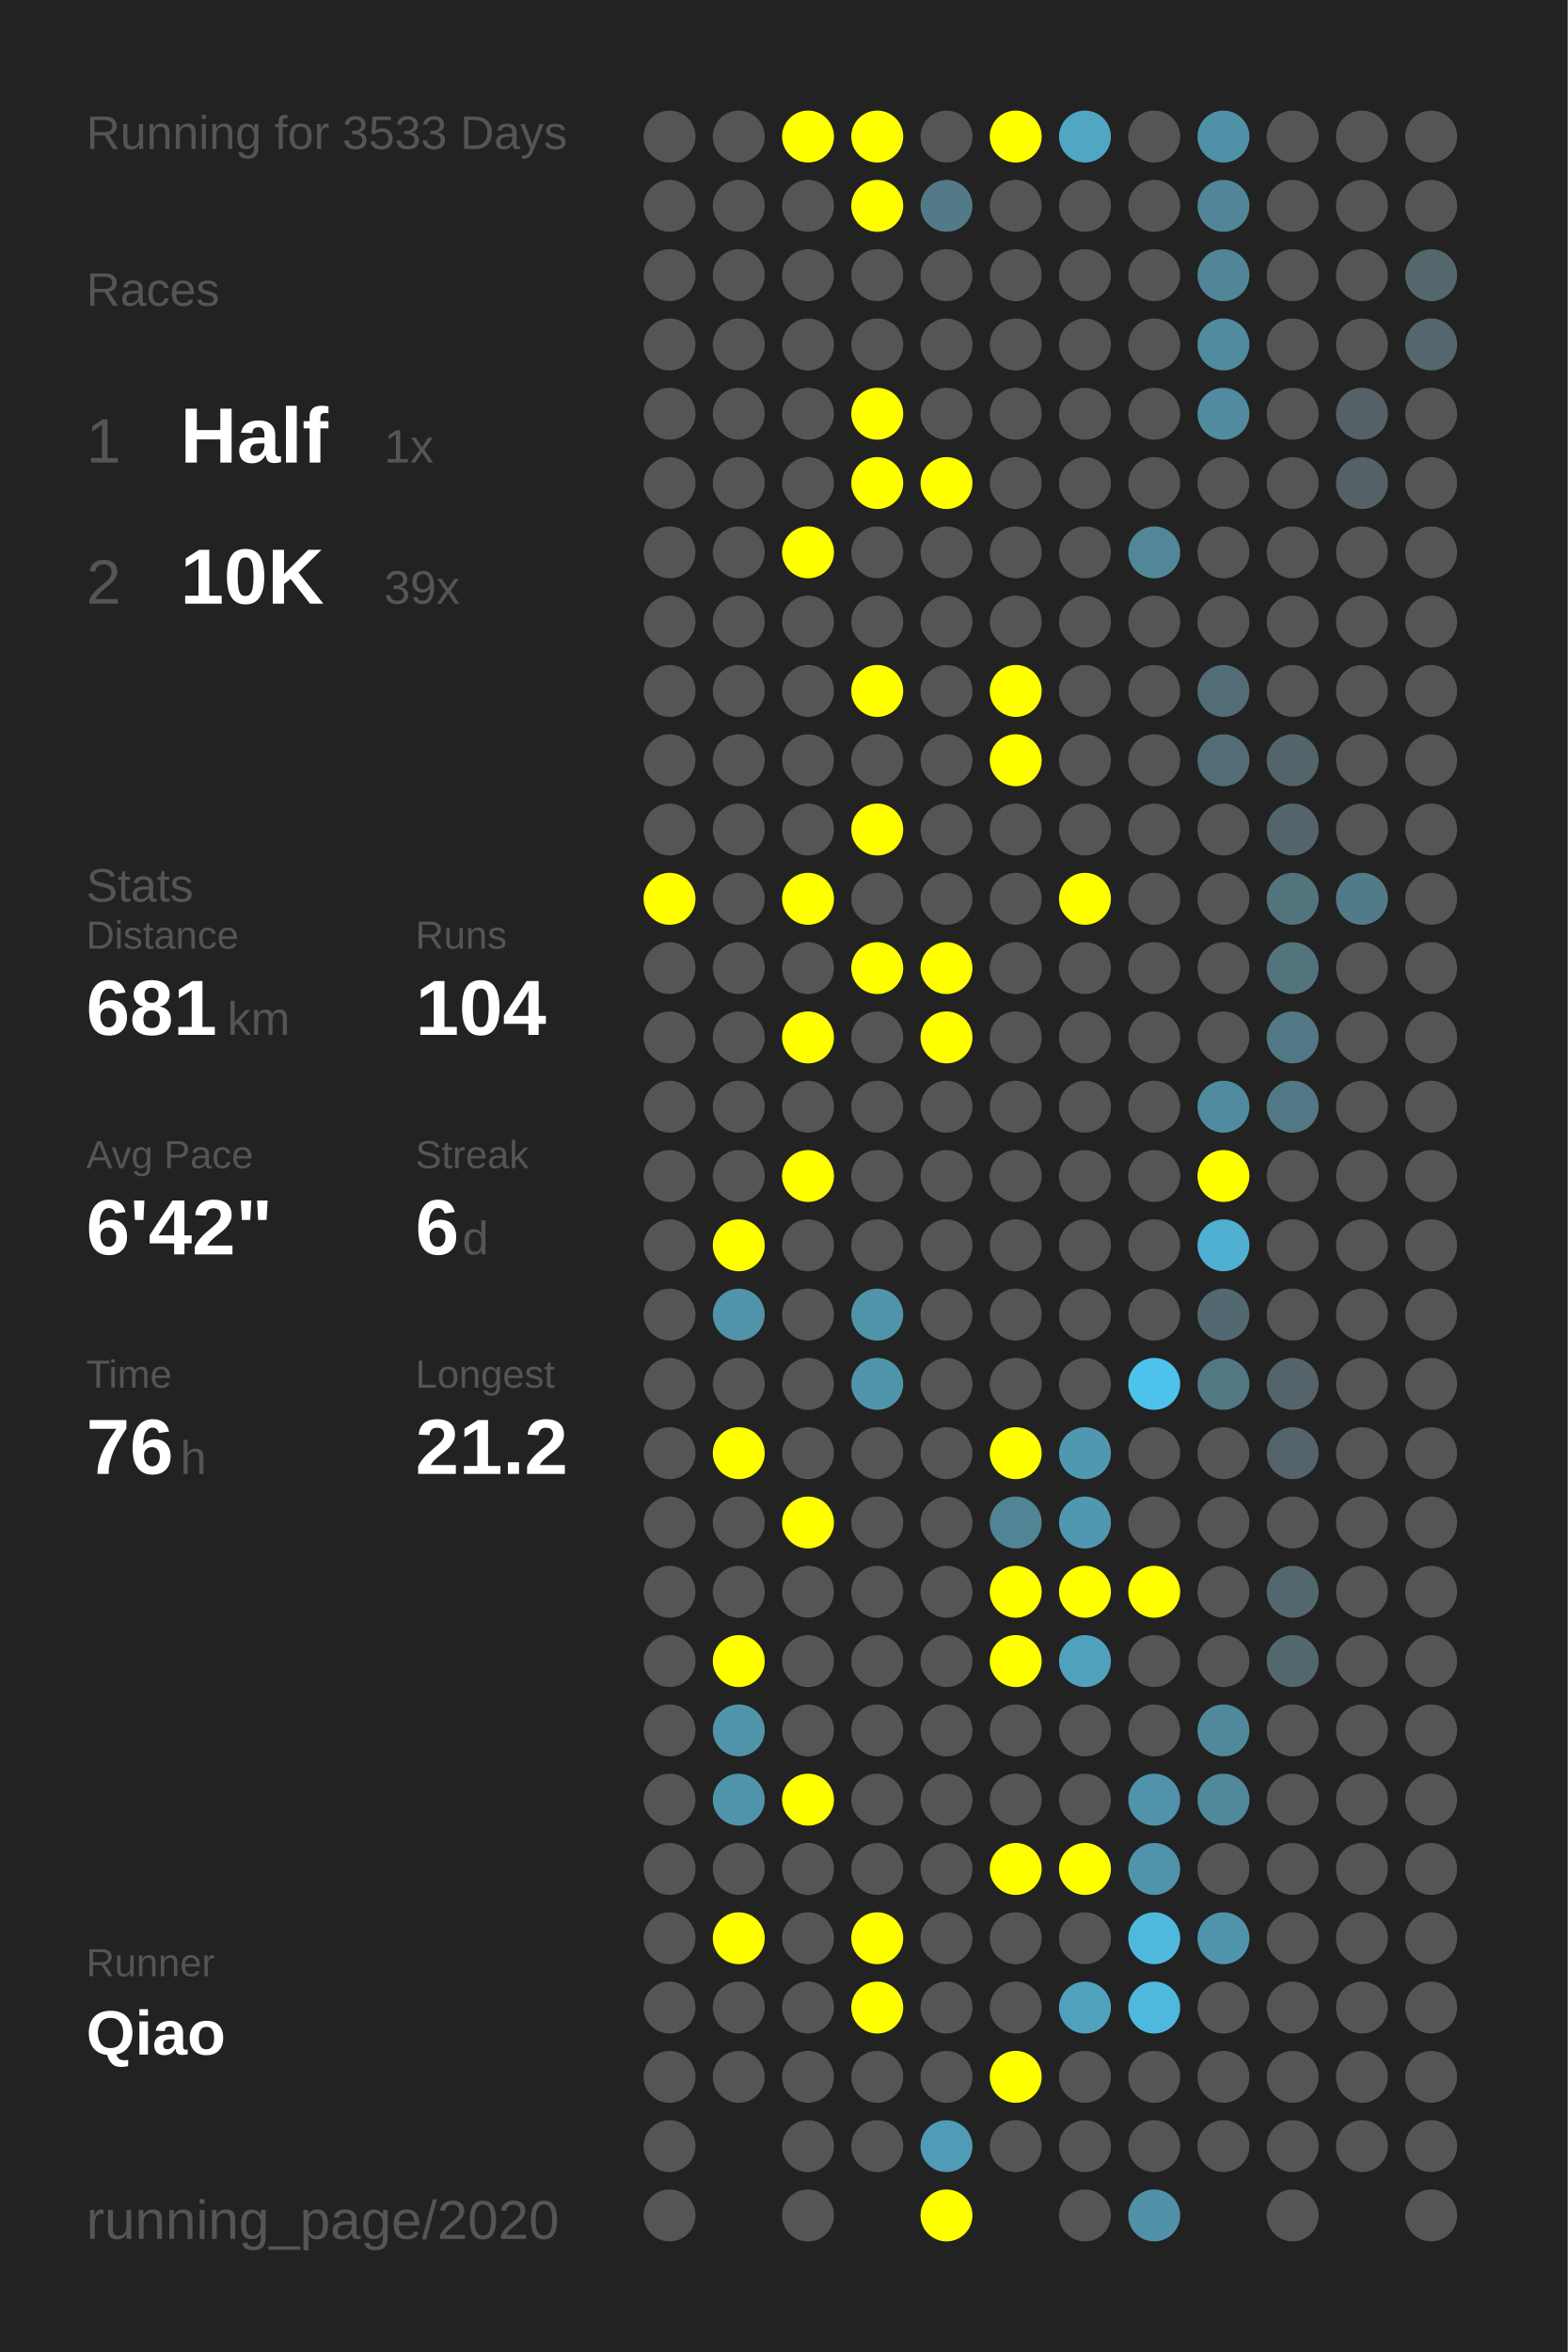
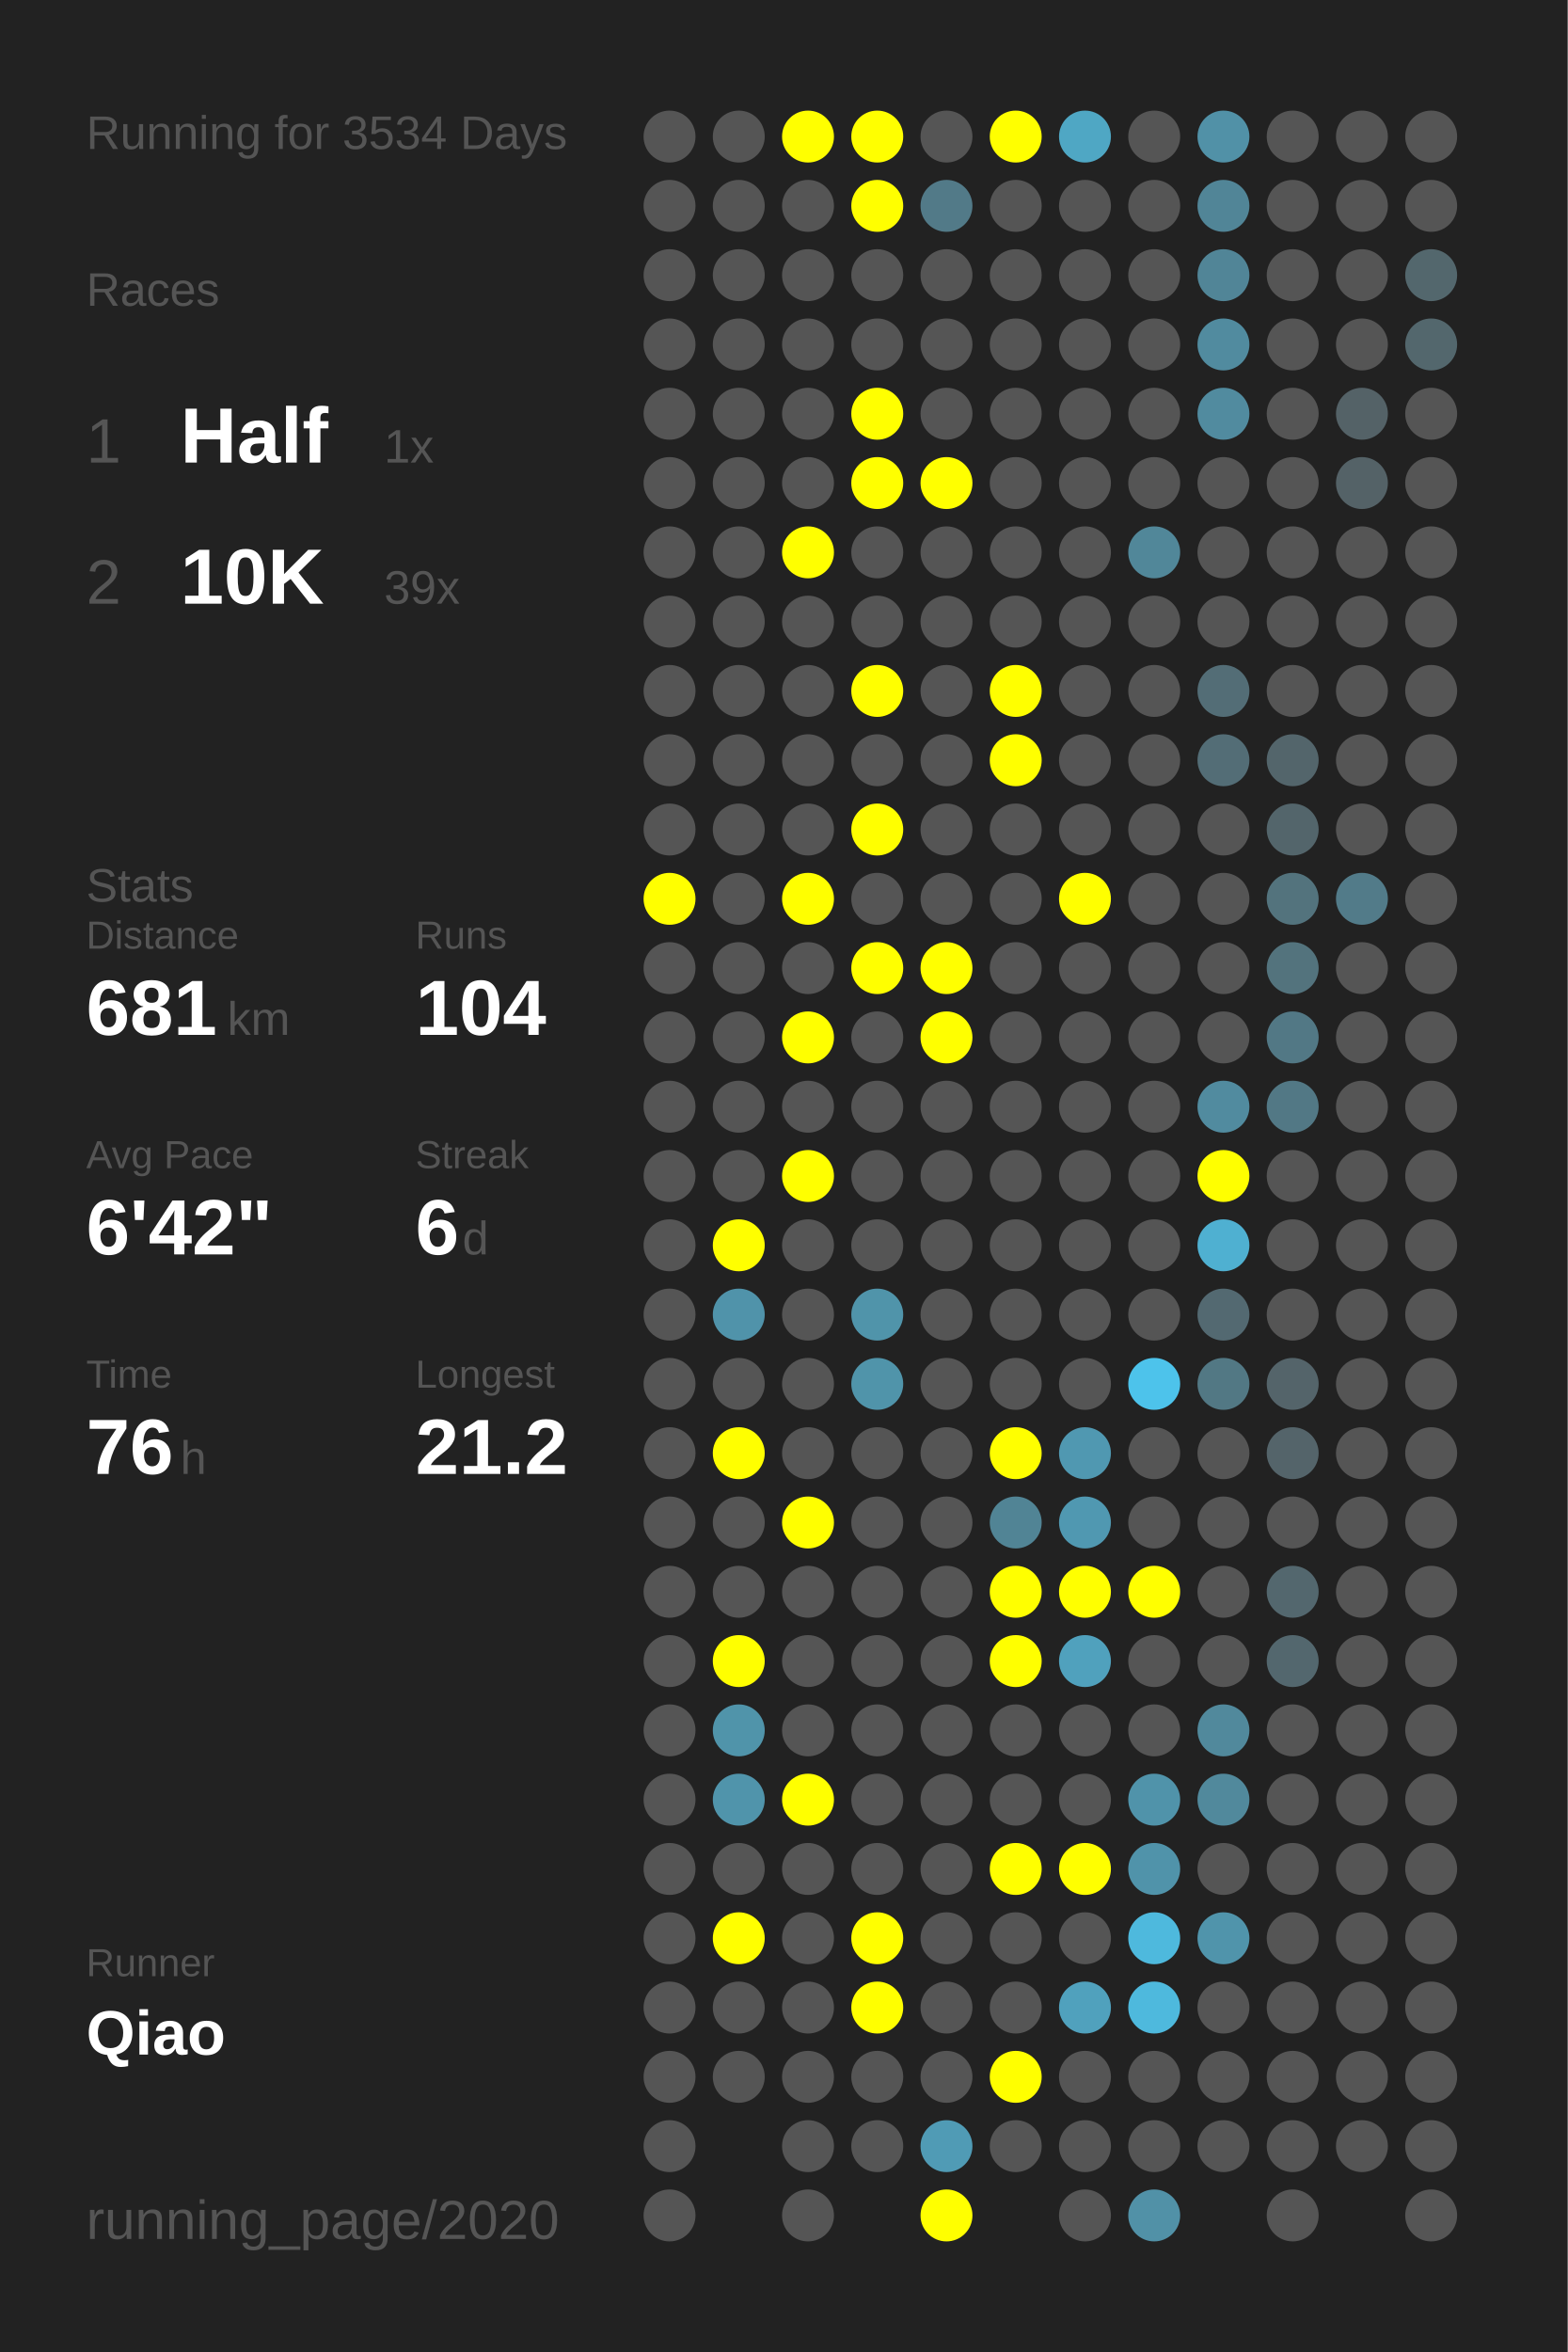
<svg xmlns="http://www.w3.org/2000/svg" baseProfile="full" height="300mm" version="1.1" viewBox="0,0,200,300" width="200mm">
  <defs />
  <rect fill="#222222" height="300" width="200" x="0" y="0" />
-   <text fill="#555555" style="font-size:6px; font-family:Arial;" x="11" y="19">Running for 3533 Days</text>
+   <text fill="#555555" style="font-size:6px; font-family:Arial;" x="11" y="19">Running for 3534 Days</text>
  <text fill="#555555" style="font-size:6px; font-family:Arial;" x="11" y="39">Races</text>
  <text fill="#555555" style="font-size:8px; font-family:Arial;" x="11" y="59">1</text>
  <text fill="#FFFFFF" style="font-size:10px; font-family:Arial; font-weight:bold;" x="23" y="59">Half</text>
  <text fill="#555555" style="font-size:6px; font-family:Arial;" x="49" y="59">1x</text>
  <text fill="#555555" style="font-size:8px; font-family:Arial;" x="11" y="77">2</text>
  <text fill="#FFFFFF" style="font-size:10px; font-family:Arial; font-weight:bold;" x="23" y="77">10K</text>
  <text fill="#555555" style="font-size:6px; font-family:Arial;" x="49" y="77">39x</text>
  <text fill="#555555" style="font-size:6px; font-family:Arial;" x="11" y="115">Stats</text>
  <text fill="#555555" style="font-size:5px; font-family:Arial;" x="11" y="121">Distance</text>
  <text fill="#FFFFFF" style="font-size:10px; font-family:Arial; font-weight:bold;" x="11" y="132">681</text>
  <text fill="#555555" style="font-size:6px; font-family:Arial;" x="29" y="132">km</text>
  <text fill="#555555" style="font-size:5px; font-family:Arial;" x="53" y="121">Runs</text>
  <text fill="#FFFFFF" style="font-size:10px; font-family:Arial; font-weight:bold;" x="53" y="132">104</text>
  <text fill="#555555" style="font-size:5px; font-family:Arial;" x="11" y="149">Avg Pace</text>
  <text fill="#FFFFFF" style="font-size:10px; font-family:Arial; font-weight:bold;" x="11" y="160">6'42"</text>
  <text fill="#555555" style="font-size:5px; font-family:Arial;" x="53" y="149">Streak</text>
  <text fill="#FFFFFF" style="font-size:10px; font-family:Arial; font-weight:bold;" x="53" y="160">6</text>
  <text fill="#555555" style="font-size:6px; font-family:Arial;" x="59" y="160">d</text>
  <text fill="#555555" style="font-size:5px; font-family:Arial;" x="11" y="177">Time</text>
  <text fill="#FFFFFF" style="font-size:10px; font-family:Arial; font-weight:bold;" x="11" y="188">76</text>
  <text fill="#555555" style="font-size:6px; font-family:Arial;" x="23" y="188">h</text>
  <text fill="#555555" style="font-size:5px; font-family:Arial;" x="53" y="177">Longest</text>
  <text fill="#FFFFFF" style="font-size:10px; font-family:Arial; font-weight:bold;" x="53" y="188">21.2</text>
  <text fill="#555555" style="font-size:5px; font-family:Arial;" x="11" y="252.065">Runner</text>
  <text fill="#FFFFFF" style="font-size:8px; font-family:Arial; font-weight:bold;" x="11" y="262.065">Qiao</text>
  <text fill="#555555" style="font-size:7px; font-family:Arial;" x="11" y="285.581">running_page/2020</text>
  <circle cx="85.417" cy="17.419" fill="#555555" r="3.312" />
  <circle cx="85.417" cy="26.258" fill="#555555" r="3.312" />
  <circle cx="85.417" cy="35.097" fill="#555555" r="3.312" />
  <circle cx="85.417" cy="43.935" fill="#555555" r="3.312" />
  <circle cx="85.417" cy="52.774" fill="#555555" r="3.312" />
  <circle cx="85.417" cy="61.613" fill="#555555" r="3.312" />
  <circle cx="85.417" cy="70.452" fill="#555555" r="3.312" />
  <circle cx="85.417" cy="79.29" fill="#555555" r="3.312" />
  <circle cx="85.417" cy="88.129" fill="#555555" r="3.312" />
  <circle cx="85.417" cy="96.968" fill="#555555" r="3.312" />
  <circle cx="85.417" cy="105.806" fill="#555555" r="3.312" />
  <circle cx="85.417" cy="114.645" fill="#FFFF00" r="3.312" />
  <circle cx="85.417" cy="123.484" fill="#555555" r="3.312" />
  <circle cx="85.417" cy="132.323" fill="#555555" r="3.312" />
  <circle cx="85.417" cy="141.161" fill="#555555" r="3.312" />
  <circle cx="85.417" cy="150" fill="#555555" r="3.312" />
  <circle cx="85.417" cy="158.839" fill="#555555" r="3.312" />
  <circle cx="85.417" cy="167.677" fill="#555555" r="3.312" />
  <circle cx="85.417" cy="176.516" fill="#555555" r="3.312" />
  <circle cx="85.417" cy="185.355" fill="#555555" r="3.312" />
  <circle cx="85.417" cy="194.194" fill="#555555" r="3.312" />
  <circle cx="85.417" cy="203.032" fill="#555555" r="3.312" />
  <circle cx="85.417" cy="211.871" fill="#555555" r="3.312" />
  <circle cx="85.417" cy="220.71" fill="#555555" r="3.312" />
  <circle cx="85.417" cy="229.548" fill="#555555" r="3.312" />
  <circle cx="85.417" cy="238.387" fill="#555555" r="3.312" />
  <circle cx="85.417" cy="247.226" fill="#555555" r="3.312" />
  <circle cx="85.417" cy="256.065" fill="#555555" r="3.312" />
  <circle cx="85.417" cy="264.903" fill="#555555" r="3.312" />
  <circle cx="85.417" cy="273.742" fill="#555555" r="3.312" />
  <circle cx="85.417" cy="282.581" fill="#555555" r="3.312" />
  <circle cx="94.25" cy="17.419" fill="#555555" r="3.312" />
  <circle cx="94.25" cy="26.258" fill="#555555" r="3.312" />
  <circle cx="94.25" cy="35.097" fill="#555555" r="3.312" />
  <circle cx="94.25" cy="43.935" fill="#555555" r="3.312" />
  <circle cx="94.25" cy="52.774" fill="#555555" r="3.312" />
  <circle cx="94.25" cy="61.613" fill="#555555" r="3.312" />
  <circle cx="94.25" cy="70.452" fill="#555555" r="3.312" />
  <circle cx="94.25" cy="79.29" fill="#555555" r="3.312" />
  <circle cx="94.25" cy="88.129" fill="#555555" r="3.312" />
  <circle cx="94.25" cy="96.968" fill="#555555" r="3.312" />
  <circle cx="94.25" cy="105.806" fill="#555555" r="3.312" />
  <circle cx="94.25" cy="114.645" fill="#555555" r="3.312" />
  <circle cx="94.25" cy="123.484" fill="#555555" r="3.312" />
  <circle cx="94.25" cy="132.323" fill="#555555" r="3.312" />
  <circle cx="94.25" cy="141.161" fill="#555555" r="3.312" />
  <circle cx="94.25" cy="150" fill="#555555" r="3.312" />
  <circle cx="94.25" cy="158.839" fill="#FFFF00" r="3.312" />
  <circle cx="94.25" cy="167.677" fill="#5093aa" r="3.312" />
  <circle cx="94.25" cy="176.516" fill="#555555" r="3.312" />
  <circle cx="94.25" cy="185.355" fill="#FFFF00" r="3.312" />
  <circle cx="94.25" cy="194.194" fill="#555555" r="3.312" />
  <circle cx="94.25" cy="203.032" fill="#555555" r="3.312" />
  <circle cx="94.25" cy="211.871" fill="#FFFF00" r="3.312" />
  <circle cx="94.25" cy="220.71" fill="#5094aa" r="3.312" />
  <circle cx="94.25" cy="229.548" fill="#5094ab" r="3.312" />
  <circle cx="94.25" cy="238.387" fill="#555555" r="3.312" />
  <circle cx="94.25" cy="247.226" fill="#FFFF00" r="3.312" />
  <circle cx="94.25" cy="256.065" fill="#555555" r="3.312" />
  <circle cx="94.25" cy="264.903" fill="#555555" r="3.312" />
  <circle cx="103.083" cy="17.419" fill="#FFFF00" r="3.312" />
  <circle cx="103.083" cy="26.258" fill="#555555" r="3.312" />
  <circle cx="103.083" cy="35.097" fill="#555555" r="3.312" />
  <circle cx="103.083" cy="43.935" fill="#555555" r="3.312" />
  <circle cx="103.083" cy="52.774" fill="#555555" r="3.312" />
  <circle cx="103.083" cy="61.613" fill="#555555" r="3.312" />
  <circle cx="103.083" cy="70.452" fill="#FFFF00" r="3.312" />
  <circle cx="103.083" cy="79.29" fill="#555555" r="3.312" />
  <circle cx="103.083" cy="88.129" fill="#555555" r="3.312" />
  <circle cx="103.083" cy="96.968" fill="#555555" r="3.312" />
  <circle cx="103.083" cy="105.806" fill="#555555" r="3.312" />
  <circle cx="103.083" cy="114.645" fill="#FFFF00" r="3.312" />
  <circle cx="103.083" cy="123.484" fill="#555555" r="3.312" />
  <circle cx="103.083" cy="132.323" fill="#FFFF00" r="3.312" />
  <circle cx="103.083" cy="141.161" fill="#555555" r="3.312" />
  <circle cx="103.083" cy="150" fill="#FFFF00" r="3.312" />
  <circle cx="103.083" cy="158.839" fill="#555555" r="3.312" />
  <circle cx="103.083" cy="167.677" fill="#555555" r="3.312" />
  <circle cx="103.083" cy="176.516" fill="#555555" r="3.312" />
  <circle cx="103.083" cy="185.355" fill="#555555" r="3.312" />
  <circle cx="103.083" cy="194.194" fill="#FFFF00" r="3.312" />
  <circle cx="103.083" cy="203.032" fill="#555555" r="3.312" />
  <circle cx="103.083" cy="211.871" fill="#555555" r="3.312" />
  <circle cx="103.083" cy="220.71" fill="#555555" r="3.312" />
  <circle cx="103.083" cy="229.548" fill="#FFFF00" r="3.312" />
  <circle cx="103.083" cy="238.387" fill="#555555" r="3.312" />
  <circle cx="103.083" cy="247.226" fill="#555555" r="3.312" />
  <circle cx="103.083" cy="256.065" fill="#555555" r="3.312" />
  <circle cx="103.083" cy="264.903" fill="#555555" r="3.312" />
  <circle cx="103.083" cy="273.742" fill="#555555" r="3.312" />
  <circle cx="103.083" cy="282.581" fill="#555555" r="3.312" />
  <circle cx="111.917" cy="17.419" fill="#FFFF00" r="3.312" />
  <circle cx="111.917" cy="26.258" fill="#FFFF00" r="3.312" />
  <circle cx="111.917" cy="35.097" fill="#555555" r="3.312" />
  <circle cx="111.917" cy="43.935" fill="#555555" r="3.312" />
  <circle cx="111.917" cy="52.774" fill="#FFFF00" r="3.312" />
  <circle cx="111.917" cy="61.613" fill="#FFFF00" r="3.312" />
  <circle cx="111.917" cy="70.452" fill="#555555" r="3.312" />
  <circle cx="111.917" cy="79.29" fill="#555555" r="3.312" />
  <circle cx="111.917" cy="88.129" fill="#FFFF00" r="3.312" />
  <circle cx="111.917" cy="96.968" fill="#555555" r="3.312" />
  <circle cx="111.917" cy="105.806" fill="#FFFF00" r="3.312" />
  <circle cx="111.917" cy="114.645" fill="#555555" r="3.312" />
  <circle cx="111.917" cy="123.484" fill="#FFFF00" r="3.312" />
  <circle cx="111.917" cy="132.323" fill="#555555" r="3.312" />
  <circle cx="111.917" cy="141.161" fill="#555555" r="3.312" />
  <circle cx="111.917" cy="150" fill="#555555" r="3.312" />
  <circle cx="111.917" cy="158.839" fill="#555555" r="3.312" />
  <circle cx="111.917" cy="167.677" fill="#5094aa" r="3.312" />
  <circle cx="111.917" cy="176.516" fill="#5094aa" r="3.312" />
  <circle cx="111.917" cy="185.355" fill="#555555" r="3.312" />
  <circle cx="111.917" cy="194.194" fill="#555555" r="3.312" />
  <circle cx="111.917" cy="203.032" fill="#555555" r="3.312" />
  <circle cx="111.917" cy="211.871" fill="#555555" r="3.312" />
  <circle cx="111.917" cy="220.71" fill="#555555" r="3.312" />
  <circle cx="111.917" cy="229.548" fill="#555555" r="3.312" />
  <circle cx="111.917" cy="238.387" fill="#555555" r="3.312" />
  <circle cx="111.917" cy="247.226" fill="#FFFF00" r="3.312" />
  <circle cx="111.917" cy="256.065" fill="#FFFF00" r="3.312" />
  <circle cx="111.917" cy="264.903" fill="#555555" r="3.312" />
  <circle cx="111.917" cy="273.742" fill="#555555" r="3.312" />
  <circle cx="120.75" cy="17.419" fill="#555555" r="3.312" />
  <circle cx="120.75" cy="26.258" fill="#527a88" r="3.312" />
  <circle cx="120.75" cy="35.097" fill="#555555" r="3.312" />
  <circle cx="120.75" cy="43.935" fill="#555555" r="3.312" />
  <circle cx="120.75" cy="52.774" fill="#555555" r="3.312" />
  <circle cx="120.75" cy="61.613" fill="#FFFF00" r="3.312" />
  <circle cx="120.75" cy="70.452" fill="#555555" r="3.312" />
  <circle cx="120.75" cy="79.29" fill="#555555" r="3.312" />
  <circle cx="120.75" cy="88.129" fill="#555555" r="3.312" />
  <circle cx="120.75" cy="96.968" fill="#555555" r="3.312" />
  <circle cx="120.75" cy="105.806" fill="#555555" r="3.312" />
  <circle cx="120.75" cy="114.645" fill="#555555" r="3.312" />
  <circle cx="120.75" cy="123.484" fill="#FFFF00" r="3.312" />
  <circle cx="120.75" cy="132.323" fill="#FFFF00" r="3.312" />
  <circle cx="120.75" cy="141.161" fill="#555555" r="3.312" />
  <circle cx="120.75" cy="150" fill="#555555" r="3.312" />
  <circle cx="120.75" cy="158.839" fill="#555555" r="3.312" />
  <circle cx="120.75" cy="167.677" fill="#555555" r="3.312" />
  <circle cx="120.75" cy="176.516" fill="#555555" r="3.312" />
  <circle cx="120.75" cy="185.355" fill="#555555" r="3.312" />
  <circle cx="120.75" cy="194.194" fill="#555555" r="3.312" />
  <circle cx="120.75" cy="203.032" fill="#555555" r="3.312" />
  <circle cx="120.75" cy="211.871" fill="#555555" r="3.312" />
  <circle cx="120.75" cy="220.71" fill="#555555" r="3.312" />
  <circle cx="120.75" cy="229.548" fill="#555555" r="3.312" />
  <circle cx="120.75" cy="238.387" fill="#555555" r="3.312" />
  <circle cx="120.75" cy="247.226" fill="#555555" r="3.312" />
  <circle cx="120.75" cy="256.065" fill="#555555" r="3.312" />
  <circle cx="120.75" cy="264.903" fill="#555555" r="3.312" />
  <circle cx="120.75" cy="273.742" fill="#509bb5" r="3.312" />
  <circle cx="120.75" cy="282.581" fill="#FFFF00" r="3.312" />
  <circle cx="129.583" cy="17.419" fill="#FFFF00" r="3.312" />
  <circle cx="129.583" cy="26.258" fill="#555555" r="3.312" />
  <circle cx="129.583" cy="35.097" fill="#555555" r="3.312" />
  <circle cx="129.583" cy="43.935" fill="#555555" r="3.312" />
  <circle cx="129.583" cy="52.774" fill="#555555" r="3.312" />
  <circle cx="129.583" cy="61.613" fill="#555555" r="3.312" />
  <circle cx="129.583" cy="70.452" fill="#555555" r="3.312" />
  <circle cx="129.583" cy="79.29" fill="#555555" r="3.312" />
  <circle cx="129.583" cy="88.129" fill="#FFFF00" r="3.312" />
  <circle cx="129.583" cy="96.968" fill="#FFFF00" r="3.312" />
  <circle cx="129.583" cy="105.806" fill="#555555" r="3.312" />
  <circle cx="129.583" cy="114.645" fill="#555555" r="3.312" />
  <circle cx="129.583" cy="123.484" fill="#555555" r="3.312" />
  <circle cx="129.583" cy="132.323" fill="#555555" r="3.312" />
  <circle cx="129.583" cy="141.161" fill="#555555" r="3.312" />
  <circle cx="129.583" cy="150" fill="#555555" r="3.312" />
  <circle cx="129.583" cy="158.839" fill="#555555" r="3.312" />
  <circle cx="129.583" cy="167.677" fill="#555555" r="3.312" />
  <circle cx="129.583" cy="176.516" fill="#555555" r="3.312" />
  <circle cx="129.583" cy="185.355" fill="#FFFF00" r="3.312" />
  <circle cx="129.583" cy="194.194" fill="#518495" r="3.312" />
  <circle cx="129.583" cy="203.032" fill="#FFFF00" r="3.312" />
  <circle cx="129.583" cy="211.871" fill="#FFFF00" r="3.312" />
  <circle cx="129.583" cy="220.71" fill="#555555" r="3.312" />
  <circle cx="129.583" cy="229.548" fill="#555555" r="3.312" />
  <circle cx="129.583" cy="238.387" fill="#FFFF00" r="3.312" />
  <circle cx="129.583" cy="247.226" fill="#555555" r="3.312" />
  <circle cx="129.583" cy="256.065" fill="#555555" r="3.312" />
  <circle cx="129.583" cy="264.903" fill="#FFFF00" r="3.312" />
  <circle cx="129.583" cy="273.742" fill="#555555" r="3.312" />
  <circle cx="138.417" cy="17.419" fill="#4fa7c4" r="3.312" />
  <circle cx="138.417" cy="26.258" fill="#555555" r="3.312" />
  <circle cx="138.417" cy="35.097" fill="#555555" r="3.312" />
  <circle cx="138.417" cy="43.935" fill="#555555" r="3.312" />
  <circle cx="138.417" cy="52.774" fill="#555555" r="3.312" />
  <circle cx="138.417" cy="61.613" fill="#555555" r="3.312" />
  <circle cx="138.417" cy="70.452" fill="#555555" r="3.312" />
  <circle cx="138.417" cy="79.29" fill="#555555" r="3.312" />
  <circle cx="138.417" cy="88.129" fill="#555555" r="3.312" />
  <circle cx="138.417" cy="96.968" fill="#555555" r="3.312" />
  <circle cx="138.417" cy="105.806" fill="#555555" r="3.312" />
  <circle cx="138.417" cy="114.645" fill="#FFFF00" r="3.312" />
  <circle cx="138.417" cy="123.484" fill="#555555" r="3.312" />
  <circle cx="138.417" cy="132.323" fill="#555555" r="3.312" />
  <circle cx="138.417" cy="141.161" fill="#555555" r="3.312" />
  <circle cx="138.417" cy="150" fill="#555555" r="3.312" />
  <circle cx="138.417" cy="158.839" fill="#555555" r="3.312" />
  <circle cx="138.417" cy="167.677" fill="#555555" r="3.312" />
  <circle cx="138.417" cy="176.516" fill="#555555" r="3.312" />
  <circle cx="138.417" cy="185.355" fill="#5098b1" r="3.312" />
  <circle cx="138.417" cy="194.194" fill="#5098b1" r="3.312" />
  <circle cx="138.417" cy="203.032" fill="#FFFF00" r="3.312" />
  <circle cx="138.417" cy="211.871" fill="#50a1bd" r="3.312" />
  <circle cx="138.417" cy="220.71" fill="#555555" r="3.312" />
  <circle cx="138.417" cy="229.548" fill="#555555" r="3.312" />
  <circle cx="138.417" cy="238.387" fill="#FFFF00" r="3.312" />
  <circle cx="138.417" cy="247.226" fill="#555555" r="3.312" />
  <circle cx="138.417" cy="256.065" fill="#50a1bd" r="3.312" />
  <circle cx="138.417" cy="264.903" fill="#555555" r="3.312" />
  <circle cx="138.417" cy="273.742" fill="#555555" r="3.312" />
  <circle cx="138.417" cy="282.581" fill="#555555" r="3.312" />
  <circle cx="147.25" cy="17.419" fill="#555555" r="3.312" />
  <circle cx="147.25" cy="26.258" fill="#555555" r="3.312" />
  <circle cx="147.25" cy="35.097" fill="#555555" r="3.312" />
  <circle cx="147.25" cy="43.935" fill="#555555" r="3.312" />
  <circle cx="147.25" cy="52.774" fill="#555555" r="3.312" />
  <circle cx="147.25" cy="61.613" fill="#555555" r="3.312" />
  <circle cx="147.25" cy="70.452" fill="#518799" r="3.312" />
  <circle cx="147.25" cy="79.29" fill="#555555" r="3.312" />
  <circle cx="147.25" cy="88.129" fill="#555555" r="3.312" />
  <circle cx="147.25" cy="96.968" fill="#555555" r="3.312" />
  <circle cx="147.25" cy="105.806" fill="#555555" r="3.312" />
  <circle cx="147.25" cy="114.645" fill="#555555" r="3.312" />
  <circle cx="147.25" cy="123.484" fill="#555555" r="3.312" />
  <circle cx="147.25" cy="132.323" fill="#555555" r="3.312" />
  <circle cx="147.25" cy="141.161" fill="#555555" r="3.312" />
  <circle cx="147.25" cy="150" fill="#555555" r="3.312" />
  <circle cx="147.25" cy="158.839" fill="#555555" r="3.312" />
  <circle cx="147.25" cy="167.677" fill="#555555" r="3.312" />
  <circle cx="147.25" cy="176.516" fill="#4dc3eb" r="3.312" />
  <circle cx="147.25" cy="185.355" fill="#555555" r="3.312" />
  <circle cx="147.25" cy="194.194" fill="#555555" r="3.312" />
  <circle cx="147.25" cy="203.032" fill="#FFFF00" r="3.312" />
  <circle cx="147.25" cy="211.871" fill="#555555" r="3.312" />
  <circle cx="147.25" cy="220.71" fill="#555555" r="3.312" />
  <circle cx="147.25" cy="229.548" fill="#5093aa" r="3.312" />
  <circle cx="147.25" cy="238.387" fill="#5093aa" r="3.312" />
  <circle cx="147.25" cy="247.226" fill="#4eb9dd" r="3.312" />
  <circle cx="147.25" cy="256.065" fill="#4eb9dd" r="3.312" />
  <circle cx="147.25" cy="264.903" fill="#555555" r="3.312" />
  <circle cx="147.25" cy="273.742" fill="#555555" r="3.312" />
  <circle cx="147.25" cy="282.581" fill="#5191a7" r="3.312" />
  <circle cx="156.083" cy="17.419" fill="#5191a7" r="3.312" />
  <circle cx="156.083" cy="26.258" fill="#518597" r="3.312" />
  <circle cx="156.083" cy="35.097" fill="#518597" r="3.312" />
  <circle cx="156.083" cy="43.935" fill="#518b9f" r="3.312" />
  <circle cx="156.083" cy="52.774" fill="#518b9f" r="3.312" />
  <circle cx="156.083" cy="61.613" fill="#555555" r="3.312" />
  <circle cx="156.083" cy="70.452" fill="#555555" r="3.312" />
  <circle cx="156.083" cy="79.29" fill="#555555" r="3.312" />
  <circle cx="156.083" cy="88.129" fill="#536d76" r="3.312" />
  <circle cx="156.083" cy="96.968" fill="#536d76" r="3.312" />
  <circle cx="156.083" cy="105.806" fill="#555555" r="3.312" />
  <circle cx="156.083" cy="114.645" fill="#555555" r="3.312" />
  <circle cx="156.083" cy="123.484" fill="#555555" r="3.312" />
  <circle cx="156.083" cy="132.323" fill="#555555" r="3.312" />
  <circle cx="156.083" cy="141.161" fill="#518b9f" r="3.312" />
  <circle cx="156.083" cy="150" fill="#FFFF00" r="3.312" />
  <circle cx="156.083" cy="158.839" fill="#4fb0d1" r="3.312" />
  <circle cx="156.083" cy="167.677" fill="#536971" r="3.312" />
  <circle cx="156.083" cy="176.516" fill="#527884" r="3.312" />
  <circle cx="156.083" cy="185.355" fill="#555555" r="3.312" />
  <circle cx="156.083" cy="194.194" fill="#555555" r="3.312" />
  <circle cx="156.083" cy="203.032" fill="#555555" r="3.312" />
  <circle cx="156.083" cy="211.871" fill="#555555" r="3.312" />
  <circle cx="156.083" cy="220.71" fill="#51899c" r="3.312" />
  <circle cx="156.083" cy="229.548" fill="#51899c" r="3.312" />
  <circle cx="156.083" cy="238.387" fill="#555555" r="3.312" />
  <circle cx="156.083" cy="247.226" fill="#5094ab" r="3.312" />
  <circle cx="156.083" cy="256.065" fill="#555555" r="3.312" />
  <circle cx="156.083" cy="264.903" fill="#555555" r="3.312" />
  <circle cx="156.083" cy="273.742" fill="#555555" r="3.312" />
  <circle cx="164.917" cy="17.419" fill="#555555" r="3.312" />
  <circle cx="164.917" cy="26.258" fill="#555555" r="3.312" />
  <circle cx="164.917" cy="35.097" fill="#555555" r="3.312" />
  <circle cx="164.917" cy="43.935" fill="#555555" r="3.312" />
  <circle cx="164.917" cy="52.774" fill="#555555" r="3.312" />
  <circle cx="164.917" cy="61.613" fill="#555555" r="3.312" />
  <circle cx="164.917" cy="70.452" fill="#555555" r="3.312" />
  <circle cx="164.917" cy="79.29" fill="#555555" r="3.312" />
  <circle cx="164.917" cy="88.129" fill="#555555" r="3.312" />
  <circle cx="164.917" cy="96.968" fill="#53656b" r="3.312" />
  <circle cx="164.917" cy="105.806" fill="#53656b" r="3.312" />
  <circle cx="164.917" cy="114.645" fill="#53737d" r="3.312" />
  <circle cx="164.917" cy="123.484" fill="#53737d" r="3.312" />
  <circle cx="164.917" cy="132.323" fill="#527885" r="3.312" />
  <circle cx="164.917" cy="141.161" fill="#527885" r="3.312" />
  <circle cx="164.917" cy="150" fill="#555555" r="3.312" />
  <circle cx="164.917" cy="158.839" fill="#555555" r="3.312" />
  <circle cx="164.917" cy="167.677" fill="#555555" r="3.312" />
  <circle cx="164.917" cy="176.516" fill="#54646a" r="3.312" />
  <circle cx="164.917" cy="185.355" fill="#54646a" r="3.312" />
  <circle cx="164.917" cy="194.194" fill="#555555" r="3.312" />
  <circle cx="164.917" cy="203.032" fill="#53676e" r="3.312" />
  <circle cx="164.917" cy="211.871" fill="#53676e" r="3.312" />
  <circle cx="164.917" cy="220.71" fill="#555555" r="3.312" />
  <circle cx="164.917" cy="229.548" fill="#555555" r="3.312" />
  <circle cx="164.917" cy="238.387" fill="#555555" r="3.312" />
  <circle cx="164.917" cy="247.226" fill="#555555" r="3.312" />
  <circle cx="164.917" cy="256.065" fill="#555555" r="3.312" />
  <circle cx="164.917" cy="264.903" fill="#555555" r="3.312" />
  <circle cx="164.917" cy="273.742" fill="#555555" r="3.312" />
  <circle cx="164.917" cy="282.581" fill="#555555" r="3.312" />
  <circle cx="173.75" cy="17.419" fill="#555555" r="3.312" />
  <circle cx="173.75" cy="26.258" fill="#555555" r="3.312" />
  <circle cx="173.75" cy="35.097" fill="#555555" r="3.312" />
  <circle cx="173.75" cy="43.935" fill="#555555" r="3.312" />
  <circle cx="173.75" cy="52.774" fill="#546267" r="3.312" />
  <circle cx="173.75" cy="61.613" fill="#546267" r="3.312" />
  <circle cx="173.75" cy="70.452" fill="#555555" r="3.312" />
  <circle cx="173.75" cy="79.29" fill="#555555" r="3.312" />
  <circle cx="173.75" cy="88.129" fill="#555555" r="3.312" />
  <circle cx="173.75" cy="96.968" fill="#555555" r="3.312" />
  <circle cx="173.75" cy="105.806" fill="#555555" r="3.312" />
  <circle cx="173.75" cy="114.645" fill="#527b89" r="3.312" />
  <circle cx="173.75" cy="123.484" fill="#555555" r="3.312" />
  <circle cx="173.75" cy="132.323" fill="#555555" r="3.312" />
  <circle cx="173.75" cy="141.161" fill="#555555" r="3.312" />
  <circle cx="173.75" cy="150" fill="#555555" r="3.312" />
  <circle cx="173.75" cy="158.839" fill="#555555" r="3.312" />
  <circle cx="173.75" cy="167.677" fill="#555555" r="3.312" />
  <circle cx="173.75" cy="176.516" fill="#555555" r="3.312" />
  <circle cx="173.75" cy="185.355" fill="#555555" r="3.312" />
  <circle cx="173.75" cy="194.194" fill="#555555" r="3.312" />
  <circle cx="173.75" cy="203.032" fill="#555555" r="3.312" />
  <circle cx="173.75" cy="211.871" fill="#555555" r="3.312" />
  <circle cx="173.75" cy="220.71" fill="#555555" r="3.312" />
  <circle cx="173.75" cy="229.548" fill="#555555" r="3.312" />
  <circle cx="173.75" cy="238.387" fill="#555555" r="3.312" />
  <circle cx="173.75" cy="247.226" fill="#555555" r="3.312" />
  <circle cx="173.75" cy="256.065" fill="#555555" r="3.312" />
  <circle cx="173.75" cy="264.903" fill="#555555" r="3.312" />
  <circle cx="173.75" cy="273.742" fill="#555555" r="3.312" />
  <circle cx="182.583" cy="17.419" fill="#555555" r="3.312" />
  <circle cx="182.583" cy="26.258" fill="#555555" r="3.312" />
  <circle cx="182.583" cy="35.097" fill="#53676d" r="3.312" />
  <circle cx="182.583" cy="43.935" fill="#53676d" r="3.312" />
  <circle cx="182.583" cy="52.774" fill="#555555" r="3.312" />
  <circle cx="182.583" cy="61.613" fill="#555555" r="3.312" />
  <circle cx="182.583" cy="70.452" fill="#555555" r="3.312" />
  <circle cx="182.583" cy="79.29" fill="#555555" r="3.312" />
  <circle cx="182.583" cy="88.129" fill="#555555" r="3.312" />
  <circle cx="182.583" cy="96.968" fill="#555555" r="3.312" />
  <circle cx="182.583" cy="105.806" fill="#555555" r="3.312" />
  <circle cx="182.583" cy="114.645" fill="#555555" r="3.312" />
  <circle cx="182.583" cy="123.484" fill="#555555" r="3.312" />
  <circle cx="182.583" cy="132.323" fill="#555555" r="3.312" />
  <circle cx="182.583" cy="141.161" fill="#555555" r="3.312" />
  <circle cx="182.583" cy="150" fill="#555555" r="3.312" />
  <circle cx="182.583" cy="158.839" fill="#555555" r="3.312" />
  <circle cx="182.583" cy="167.677" fill="#555555" r="3.312" />
  <circle cx="182.583" cy="176.516" fill="#555555" r="3.312" />
  <circle cx="182.583" cy="185.355" fill="#555555" r="3.312" />
  <circle cx="182.583" cy="194.194" fill="#555555" r="3.312" />
  <circle cx="182.583" cy="203.032" fill="#555555" r="3.312" />
  <circle cx="182.583" cy="211.871" fill="#555555" r="3.312" />
  <circle cx="182.583" cy="220.71" fill="#555555" r="3.312" />
  <circle cx="182.583" cy="229.548" fill="#555555" r="3.312" />
  <circle cx="182.583" cy="238.387" fill="#555555" r="3.312" />
  <circle cx="182.583" cy="247.226" fill="#555555" r="3.312" />
  <circle cx="182.583" cy="256.065" fill="#555555" r="3.312" />
  <circle cx="182.583" cy="264.903" fill="#555555" r="3.312" />
  <circle cx="182.583" cy="273.742" fill="#555555" r="3.312" />
  <circle cx="182.583" cy="282.581" fill="#555555" r="3.312" />
</svg>
